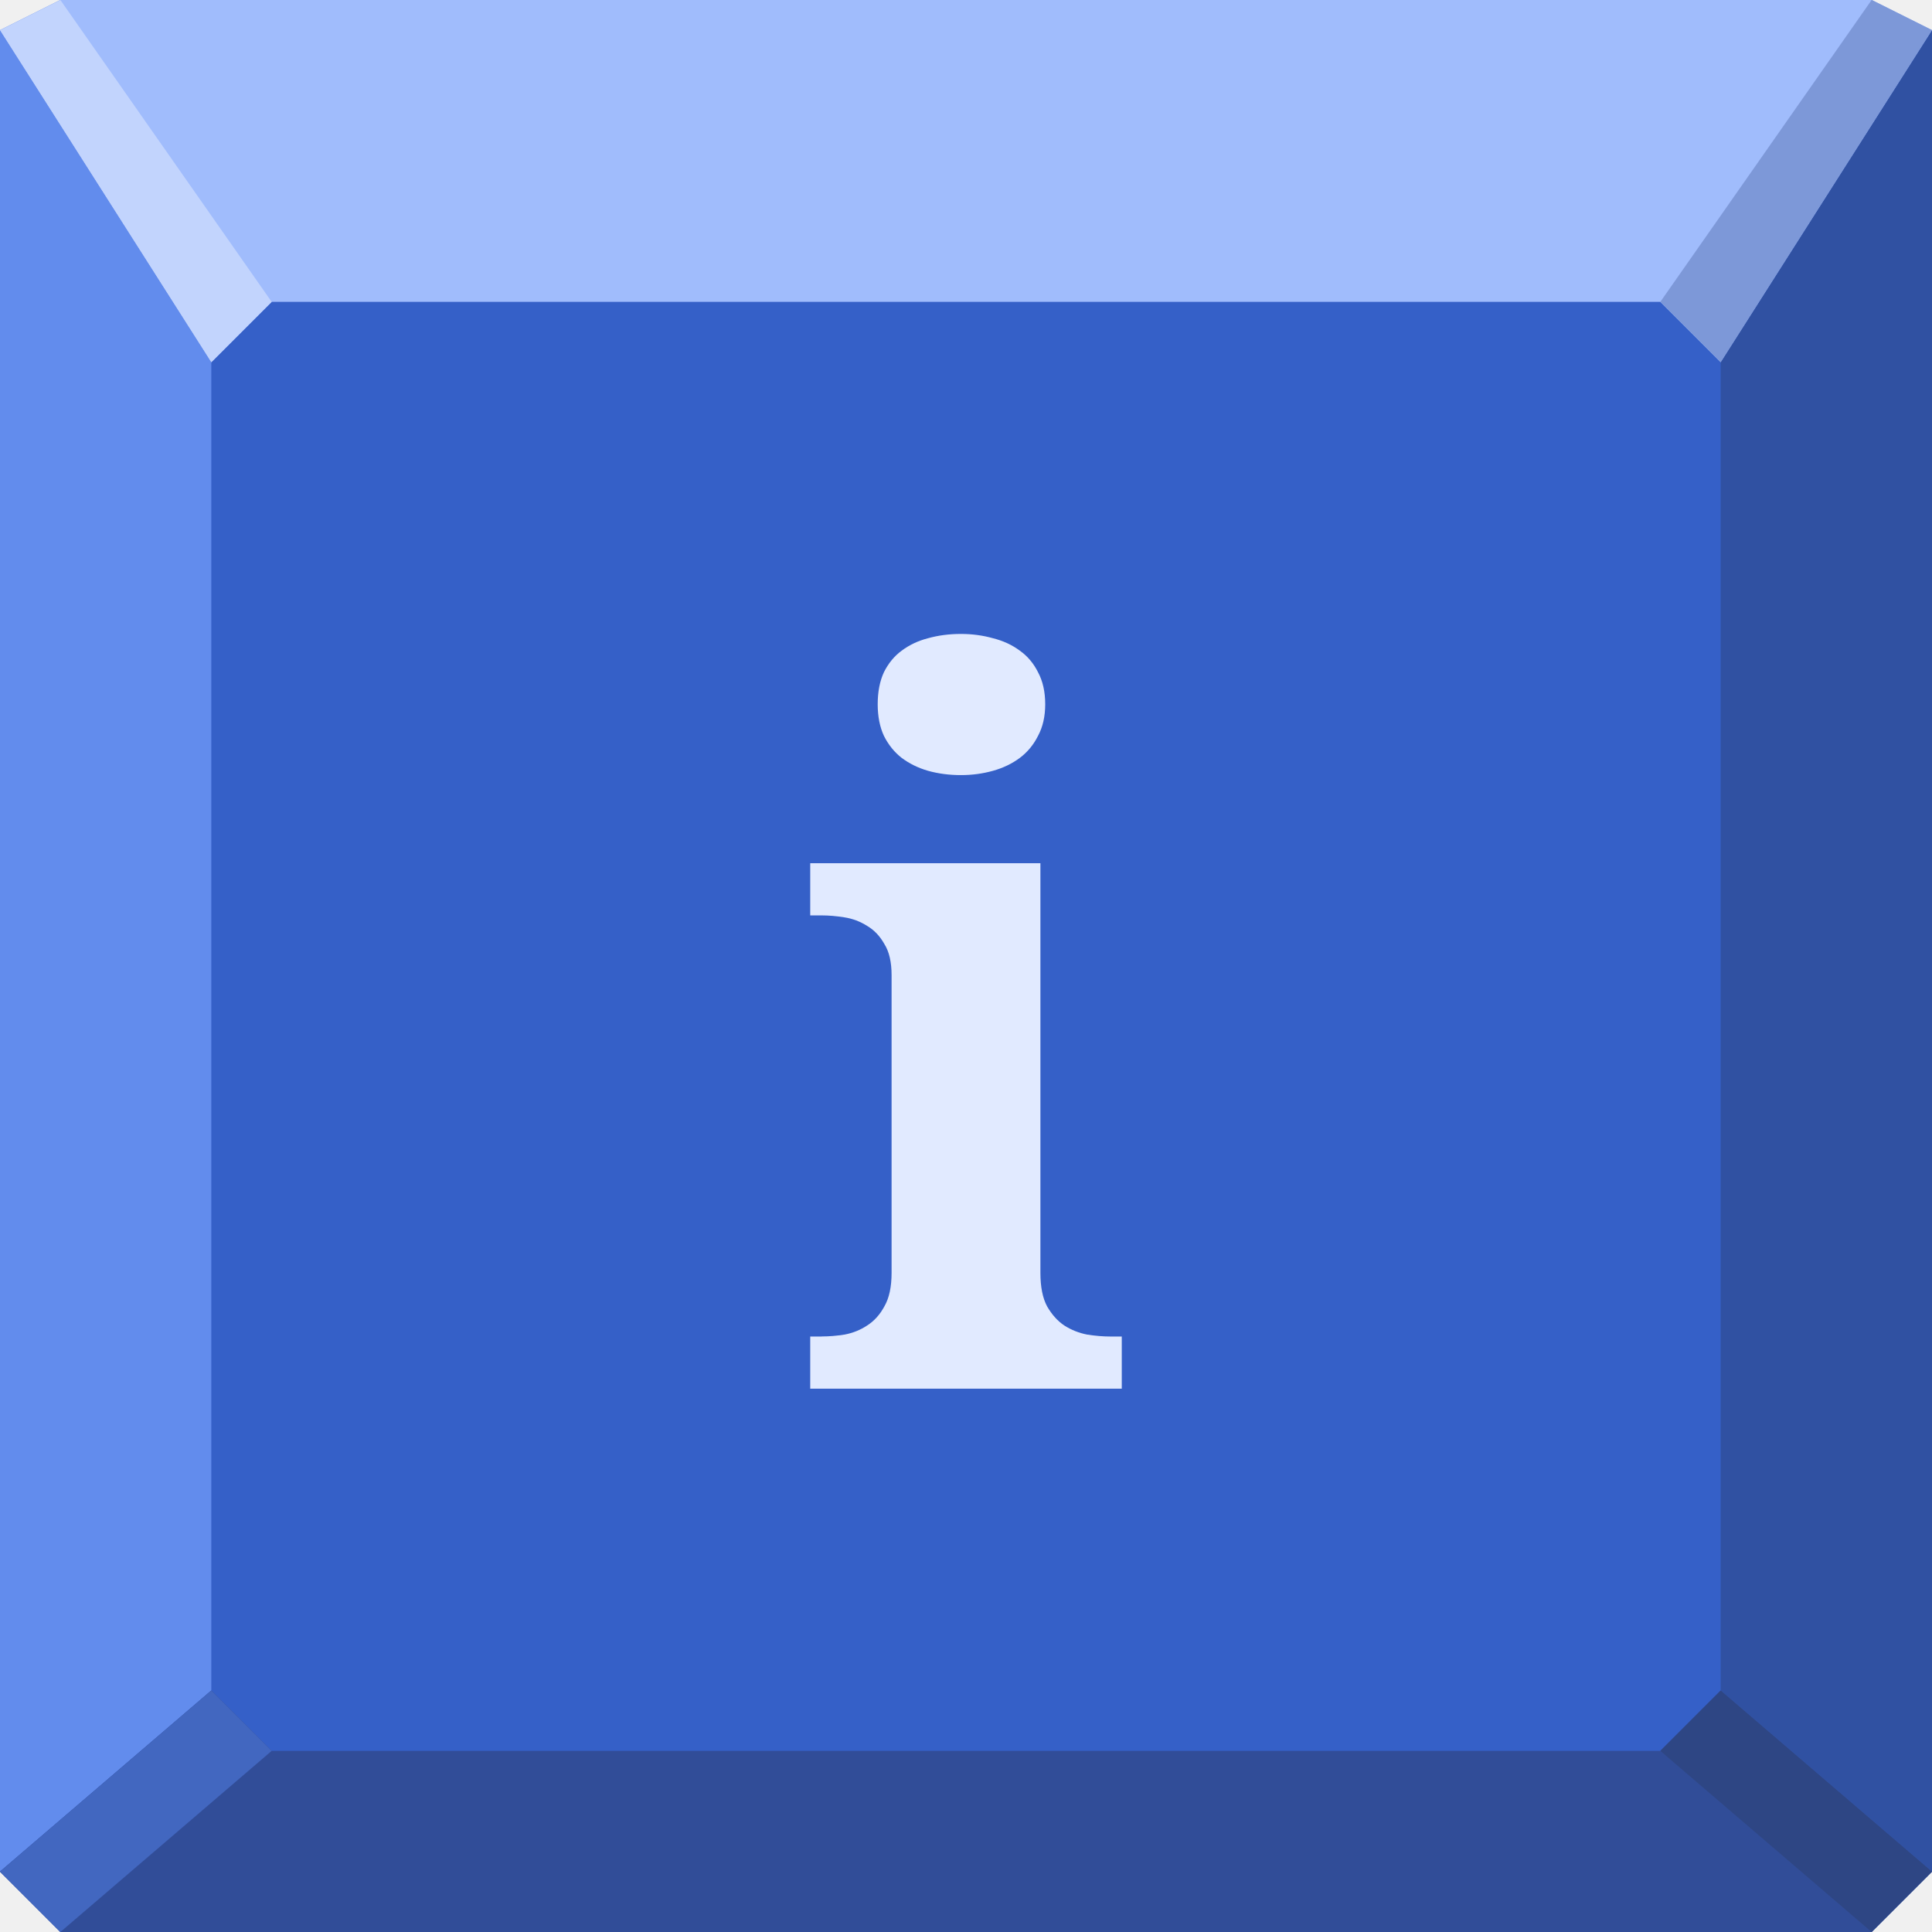
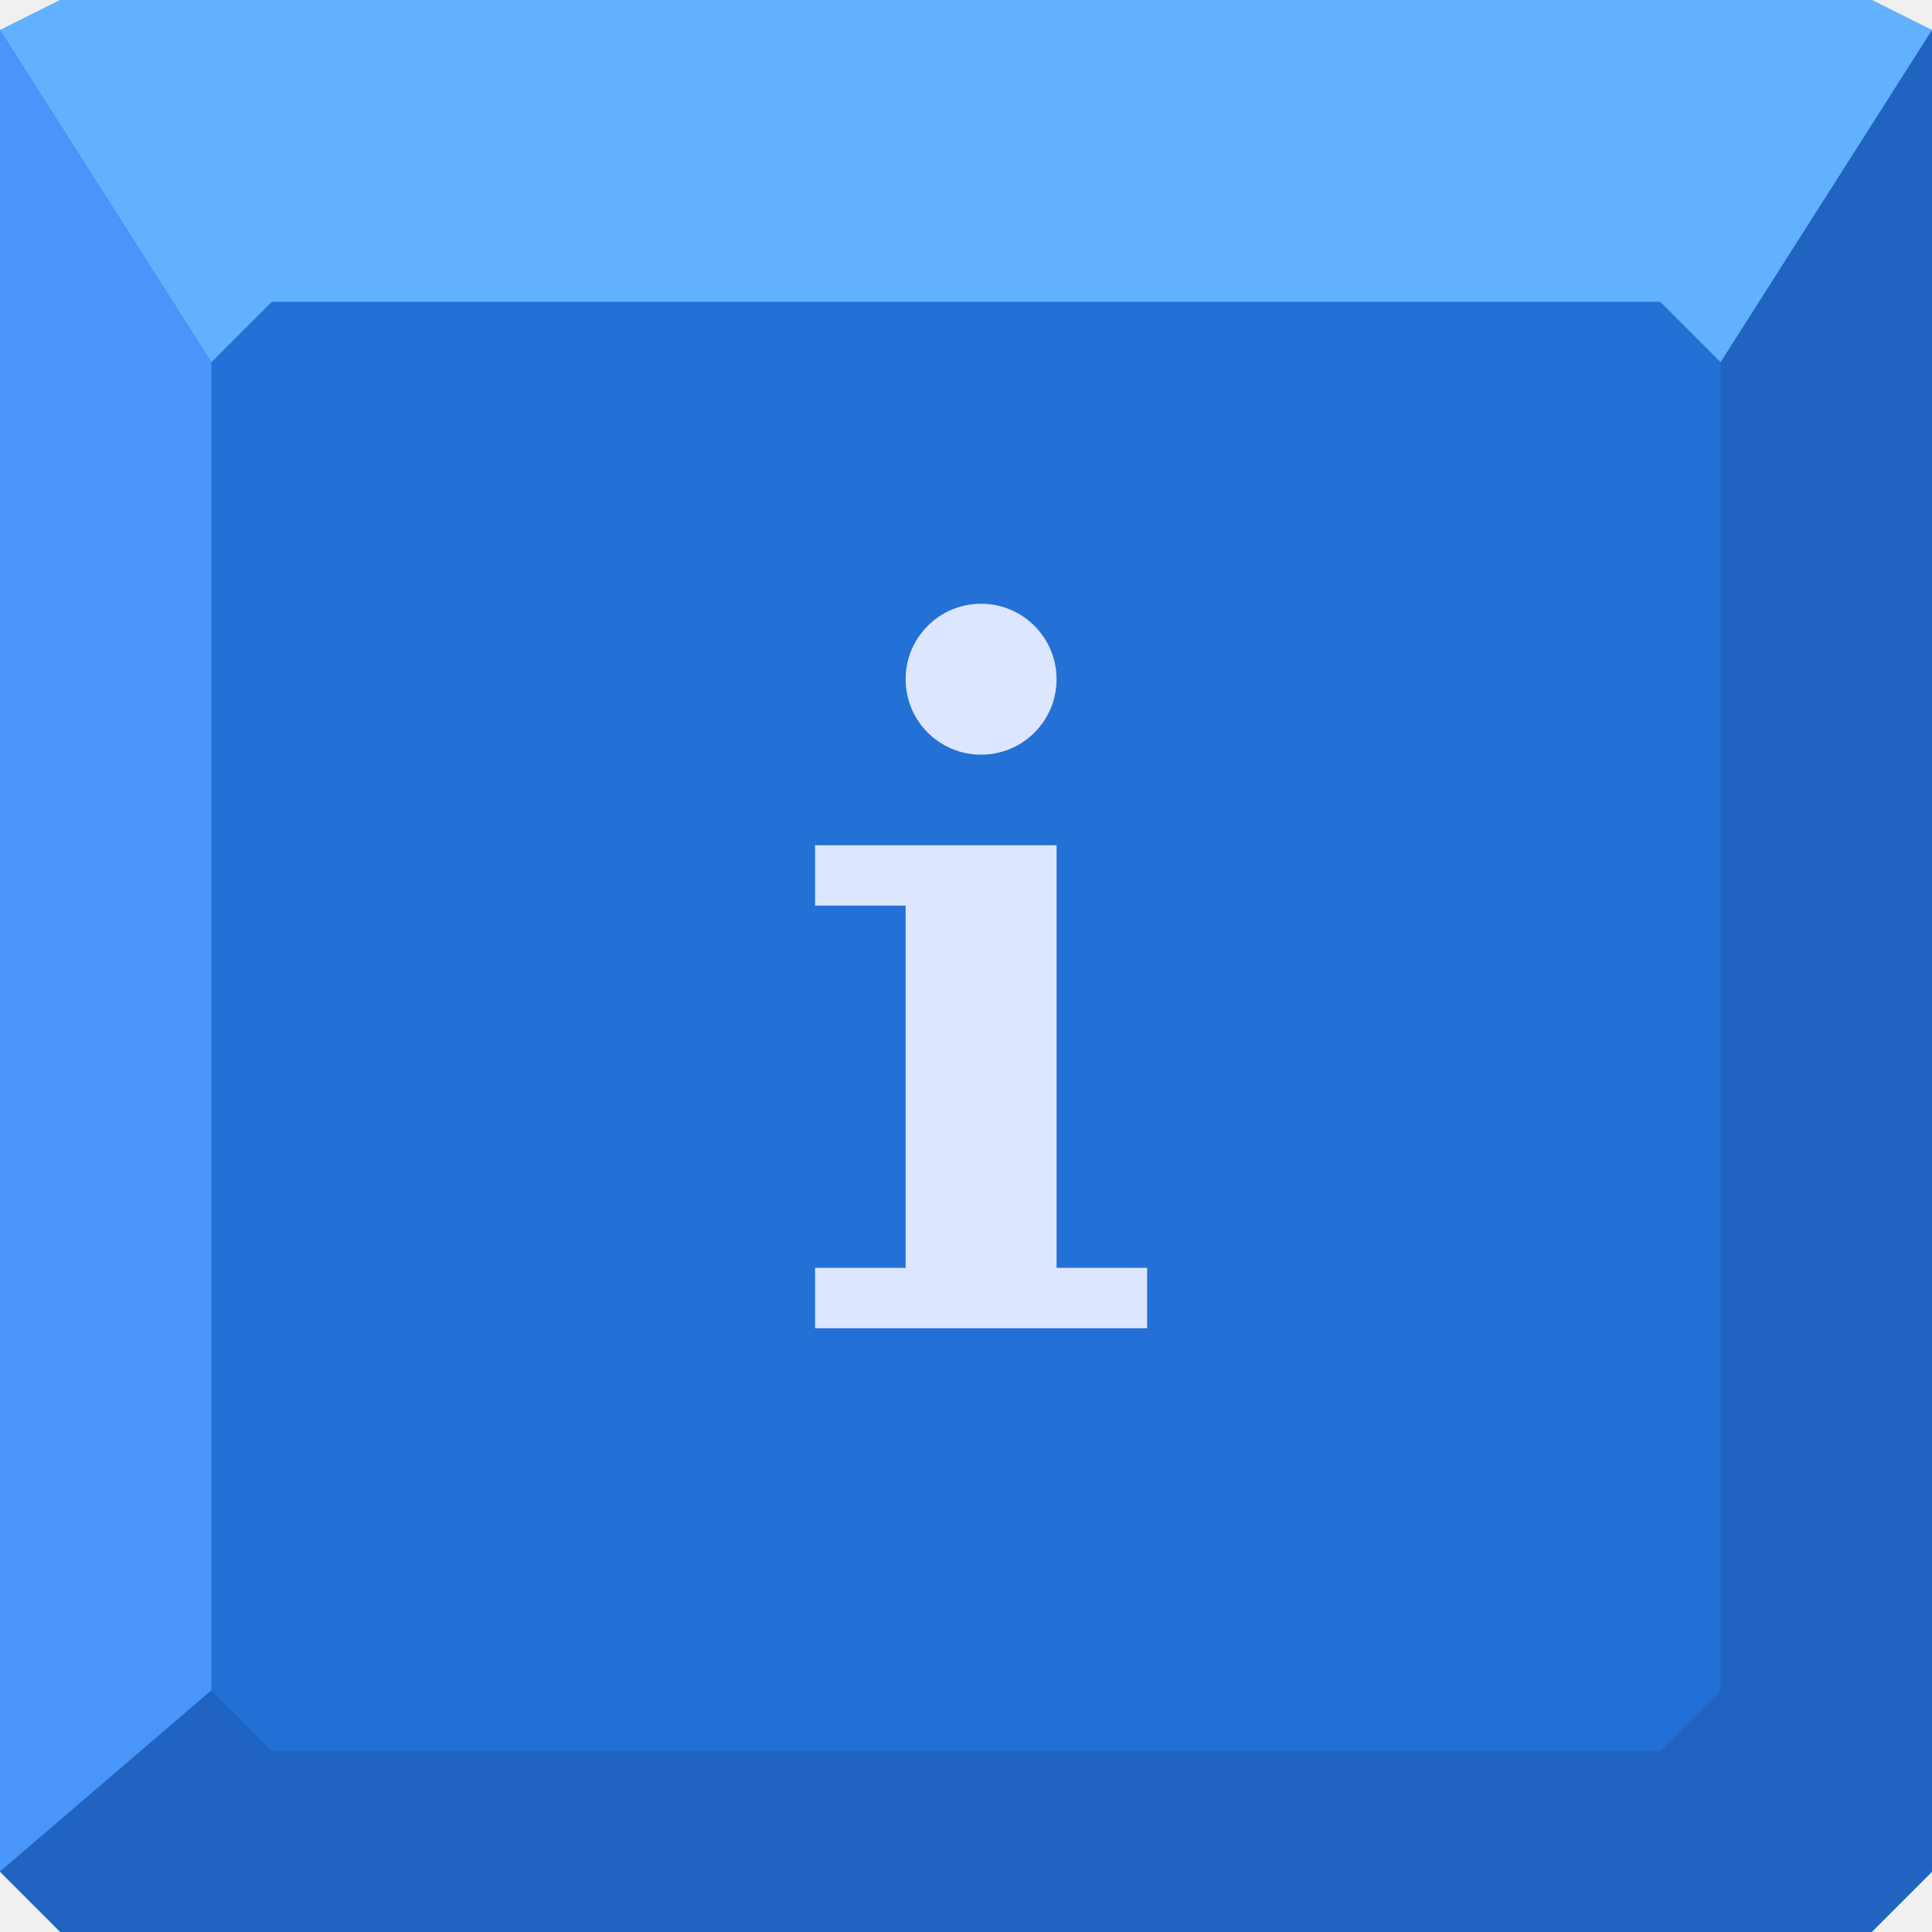
<svg xmlns="http://www.w3.org/2000/svg" width="64" height="64" id="svg13094" version="1.1">
  <defs id="defs13096" />
-   <path style="color:#000000;display:inline;overflow:visible;visibility:visible;fill:#3560c8;fill-opacity:1;fill-rule:nonzero;stroke:none;stroke-width:2.286;marker:none;enable-background:accumulate" d="M 1.6362304e-8,1 0,34 0,62 2,64 32,64 62,64 64,62 64,34 64,1 62,0 2,0 Z" id="path3014-0" />
+   <path id="path3813" d="M 1.6362304e-8,1 5,33 0,62 2,64 32,60 62,64 64,62 59,33 64,1 62,0 C 43.133,9.549 23.2,10.114 2,0 z" style="color:#000000;fill:#2370d6;fill-opacity:1;fill-rule:nonzero;stroke:none;stroke-width:2.286;marker:none;visibility:visible;display:inline;overflow:visible;enable-background:accumulate" />
  <g id="g3043-3" transform="translate(-0.6250001,0.082283)" />
  <g id="scalable-2" transform="matrix(1.038589,0,0,1.038589,1214.722,1878.812)" style="fill:#ffffff" />
-   <path style="color:#000000;display:inline;overflow:visible;visibility:visible;fill:#a0bcfc;fill-opacity:1;fill-rule:nonzero;stroke:none;marker:none;enable-background:accumulate" d="M 2,0 0,1 7,12 9,10 55,10 57,12 64,1 62,0 Z" id="path3811-0" />
-   <path id="path3025-9" d="M 0,1 1.6362304e-8,62 7,56 7,12 Z" style="color:#000000;display:inline;overflow:visible;visibility:visible;fill:#628ced;fill-opacity:1;fill-rule:nonzero;stroke:none;marker:none;enable-background:accumulate" />
-   <path id="path3819-4" d="m 64,1 0,61 -7,-6 0,-44 z" style="color:#000000;display:inline;overflow:visible;visibility:visible;fill:#3051a2;fill-opacity:1;fill-rule:nonzero;stroke:none;marker:none;enable-background:accumulate" />
-   <path id="path3821-0" d="M 64,62 62,64 2,64 1.6362304e-8,62 7,56 l 2,2 46,0 2,-2 z" style="color:#000000;display:inline;overflow:visible;visibility:visible;fill:#314d98;fill-opacity:1;fill-rule:nonzero;stroke:none;marker:none;enable-background:accumulate" />
-   <path id="path3823-3" d="m 64,62 -2,2 -7,-6 2,-2 z" style="color:#000000;display:inline;overflow:visible;visibility:visible;fill:#2e4684;fill-opacity:1;fill-rule:nonzero;stroke:none;marker:none;enable-background:accumulate" />
-   <path style="color:#000000;display:inline;overflow:visible;visibility:visible;fill:#4267c0;fill-opacity:1;fill-rule:nonzero;stroke:none;marker:none;enable-background:accumulate" d="M 2,64 1.6362304e-8,62 7,56 9,58 Z" id="path6688-5" />
-   <path style="color:#000000;display:inline;overflow:visible;visibility:visible;fill:#c2d4fd;fill-opacity:1;fill-rule:nonzero;stroke:none;marker:none;enable-background:accumulate" d="M 2,0 0,1 7,12 9,10 Z" id="path3815-7" />
-   <path id="path3023-4" d="m 62,0 2,1 -7,11 -2,-2 z" style="color:#000000;display:inline;overflow:visible;visibility:visible;fill:#7d98d8;fill-opacity:1;fill-rule:nonzero;stroke:none;marker:none;enable-background:accumulate" />
+   <path style="color:#000000;display:inline;overflow:visible;visibility:visible;fill:#62b1ff;fill-opacity:1;fill-rule:nonzero;stroke:none;marker:none;enable-background:accumulate" d="M 2,0 0,1 7,12 9,10 55,10 57,12 64,1 62,0 Z" id="path3811-0" />
+   <path id="path3025-9" d="M 0,1 1.6362304e-8,62 7,56 7,12 Z" style="color:#000000;display:inline;overflow:visible;visibility:visible;fill:#4a95fa;fill-opacity:1;fill-rule:nonzero;stroke:none;marker:none;enable-background:accumulate" />
+   <path id="path3819-4" d="m 64,1 0,61 -7,-6 0,-44 z" style="color:#000000;display:inline;overflow:visible;visibility:visible;fill:#2063c0;fill-opacity:1;fill-rule:nonzero;stroke:none;marker:none;enable-background:accumulate" />
+   <path id="path3821-0" d="M 64,62 62,64 2,64 1.6362304e-8,62 7,56 l 2,2 46,0 2,-2 z" style="color:#000000;display:inline;overflow:visible;visibility:visible;fill:#2063c0;fill-opacity:1;fill-rule:nonzero;stroke:none;marker:none;enable-background:accumulate" />
  <g id="g3043" transform="translate(-0.6250001,0.082283)" />
  <g id="scalable" transform="matrix(1.038589,0,0,1.038589,1214.722,1878.812)" style="fill:#ffffff" />
-   <g style="font-size:32.467px;font-style:normal;font-variant:normal;font-weight:bold;font-stretch:normal;line-height:125%;letter-spacing:0px;word-spacing:0px;fill:#e1eaff;fill-opacity:1;stroke:none;font-family:Serif;-inkscape-font-specification:Serif Bold" id="text3835">
-     <path d="m 29.075,23.33 c -3e-6,-0.412 0.069,-0.766 0.206,-1.062 0.148,-0.296 0.343,-0.534 0.587,-0.713 0.254,-0.19 0.544,-0.328 0.872,-0.412 0.338,-0.095 0.703,-0.143 1.094,-0.143 0.37,2.5e-5 0.724,0.048 1.062,0.143 0.338,0.085 0.634,0.222 0.888,0.412 0.254,0.18 0.454,0.417 0.602,0.713 0.159,0.296 0.238,0.65 0.238,1.062 -8e-6,0.402 -0.079,0.75 -0.238,1.046 -0.148,0.296 -0.349,0.539 -0.602,0.729 -0.254,0.19 -0.55,0.333 -0.888,0.428 -0.338,0.095 -0.692,0.143 -1.062,0.143 -0.391,2e-5 -0.756,-0.048 -1.094,-0.143 -0.328,-0.095 -0.618,-0.238 -0.872,-0.428 -0.243,-0.19 -0.439,-0.433 -0.587,-0.729 -0.137,-0.296 -0.206,-0.645 -0.206,-1.046 m -1.855,20.942 c 0.243,10e-7 0.497,-0.021 0.761,-0.063 0.275,-0.053 0.523,-0.153 0.745,-0.301 0.233,-0.148 0.423,-0.359 0.571,-0.634 0.159,-0.275 0.238,-0.645 0.238,-1.11 l 0,-9.86 c -4e-6,-0.433 -0.079,-0.777 -0.238,-1.03 -0.148,-0.264 -0.338,-0.465 -0.571,-0.602 -0.233,-0.148 -0.486,-0.243 -0.761,-0.285 -0.264,-0.042 -0.513,-0.063 -0.745,-0.063 l -0.38,0 0,-1.728 7.625,0 0,13.57 c -8e-6,0.465 0.074,0.835 0.222,1.11 0.159,0.275 0.349,0.486 0.571,0.634 0.233,0.148 0.486,0.248 0.761,0.301 0.275,0.042 0.528,0.063 0.761,0.063 l 0.38,0 0,1.728 -10.32,0 0,-1.728 0.38,0" style="fill:#e1eaff;font-family:Serif;-inkscape-font-specification:Serif Bold;fill-opacity:1" id="path3017" />
-   </g>
+   <path style="color:#000000;fill:#dce6ff;fill-opacity:1;fill-rule:nonzero;stroke:none;stroke-width:2;marker:none;visibility:visible;display:inline;overflow:visible;enable-background:accumulate" d="M 32.5,20 C 31.119,20 30,21.119 30,22.5 30,23.881 31.119,25 32.5,25 33.881,25 35,23.881 35,22.5 35,21.119 33.881,20 32.5,20 z m -5.5,8 0,2 3,0 0,12 -3,0 0,2 11,0 0,-2 -3,0 0,-12 0,-2 -5,0 z" id="rect3827" />
</svg>
